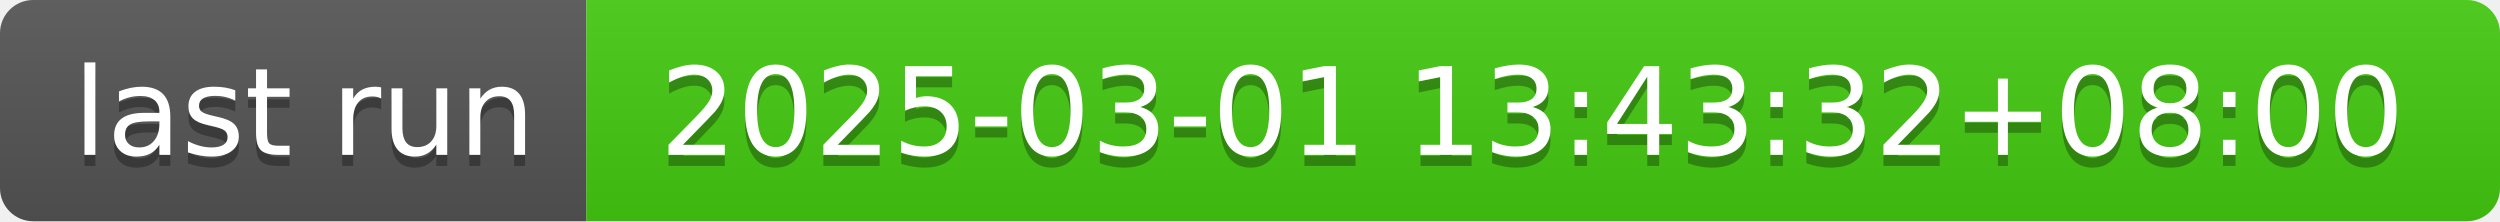
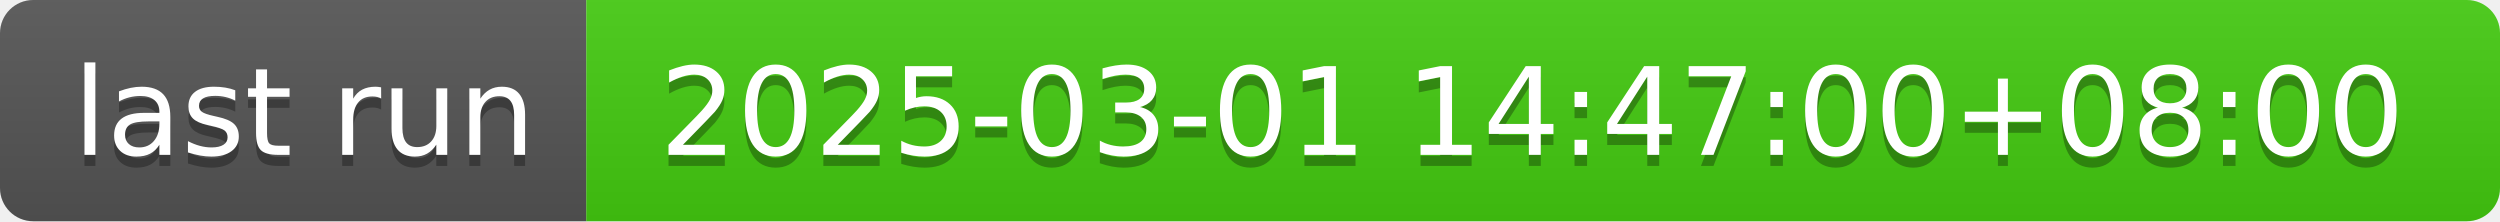
- <svg xmlns="http://www.w3.org/2000/svg" width="226" height="20" role="img" aria-label="last run: 2025-03-01 13:43:32+08:00">
+ <svg xmlns="http://www.w3.org/2000/svg" width="226" height="20" role="img" aria-label="last run: 2025-03-01 14:47:00+08:00">
  <linearGradient id="s" x2="0" y2="100%">
    <stop offset="0" stop-color="#bbb" stop-opacity=".1" />
    <stop offset="1" stop-opacity=".1" />
  </linearGradient>
  <clipPath id="r">
    <rect width="226" height="20" rx="3" fill="#fff" />
  </clipPath>
  <g clip-path="url(#r)">
    <rect width="53" height="20" fill="#555" />
    <rect x="53" width="173" height="20" fill="#4c1" />
    <rect width="226" height="20" fill="url(#s)" />
  </g>
  <g fill="#fff" text-anchor="middle" font-family="Verdana,Geneva,DejaVu Sans,sans-serif" text-rendering="geometricPrecision" font-size="110">
    <text aria-hidden="true" x="275" y="150" fill="#010101" fill-opacity=".3" transform="scale(.1)" textLength="430">last run</text>
    <text x="275" y="140" transform="scale(.1)" fill="#fff" textLength="430">last run</text>
-     <text aria-hidden="true" x="1385" y="150" fill="#010101" fill-opacity=".3" transform="scale(.1)" textLength="1630">2025-03-01 13:43:32+08:00</text>
-     <text x="1385" y="140" transform="scale(.1)" fill="#fff" textLength="1630">2025-03-01 13:43:32+08:00</text>
+     <text aria-hidden="true" x="1385" y="150" fill="#010101" fill-opacity=".3" transform="scale(.1)" textLength="1630">2025-03-01 14:47:00+08:00</text>
+     <text x="1385" y="140" transform="scale(.1)" fill="#fff" textLength="1630">2025-03-01 14:47:00+08:00</text>
  </g>
</svg>
